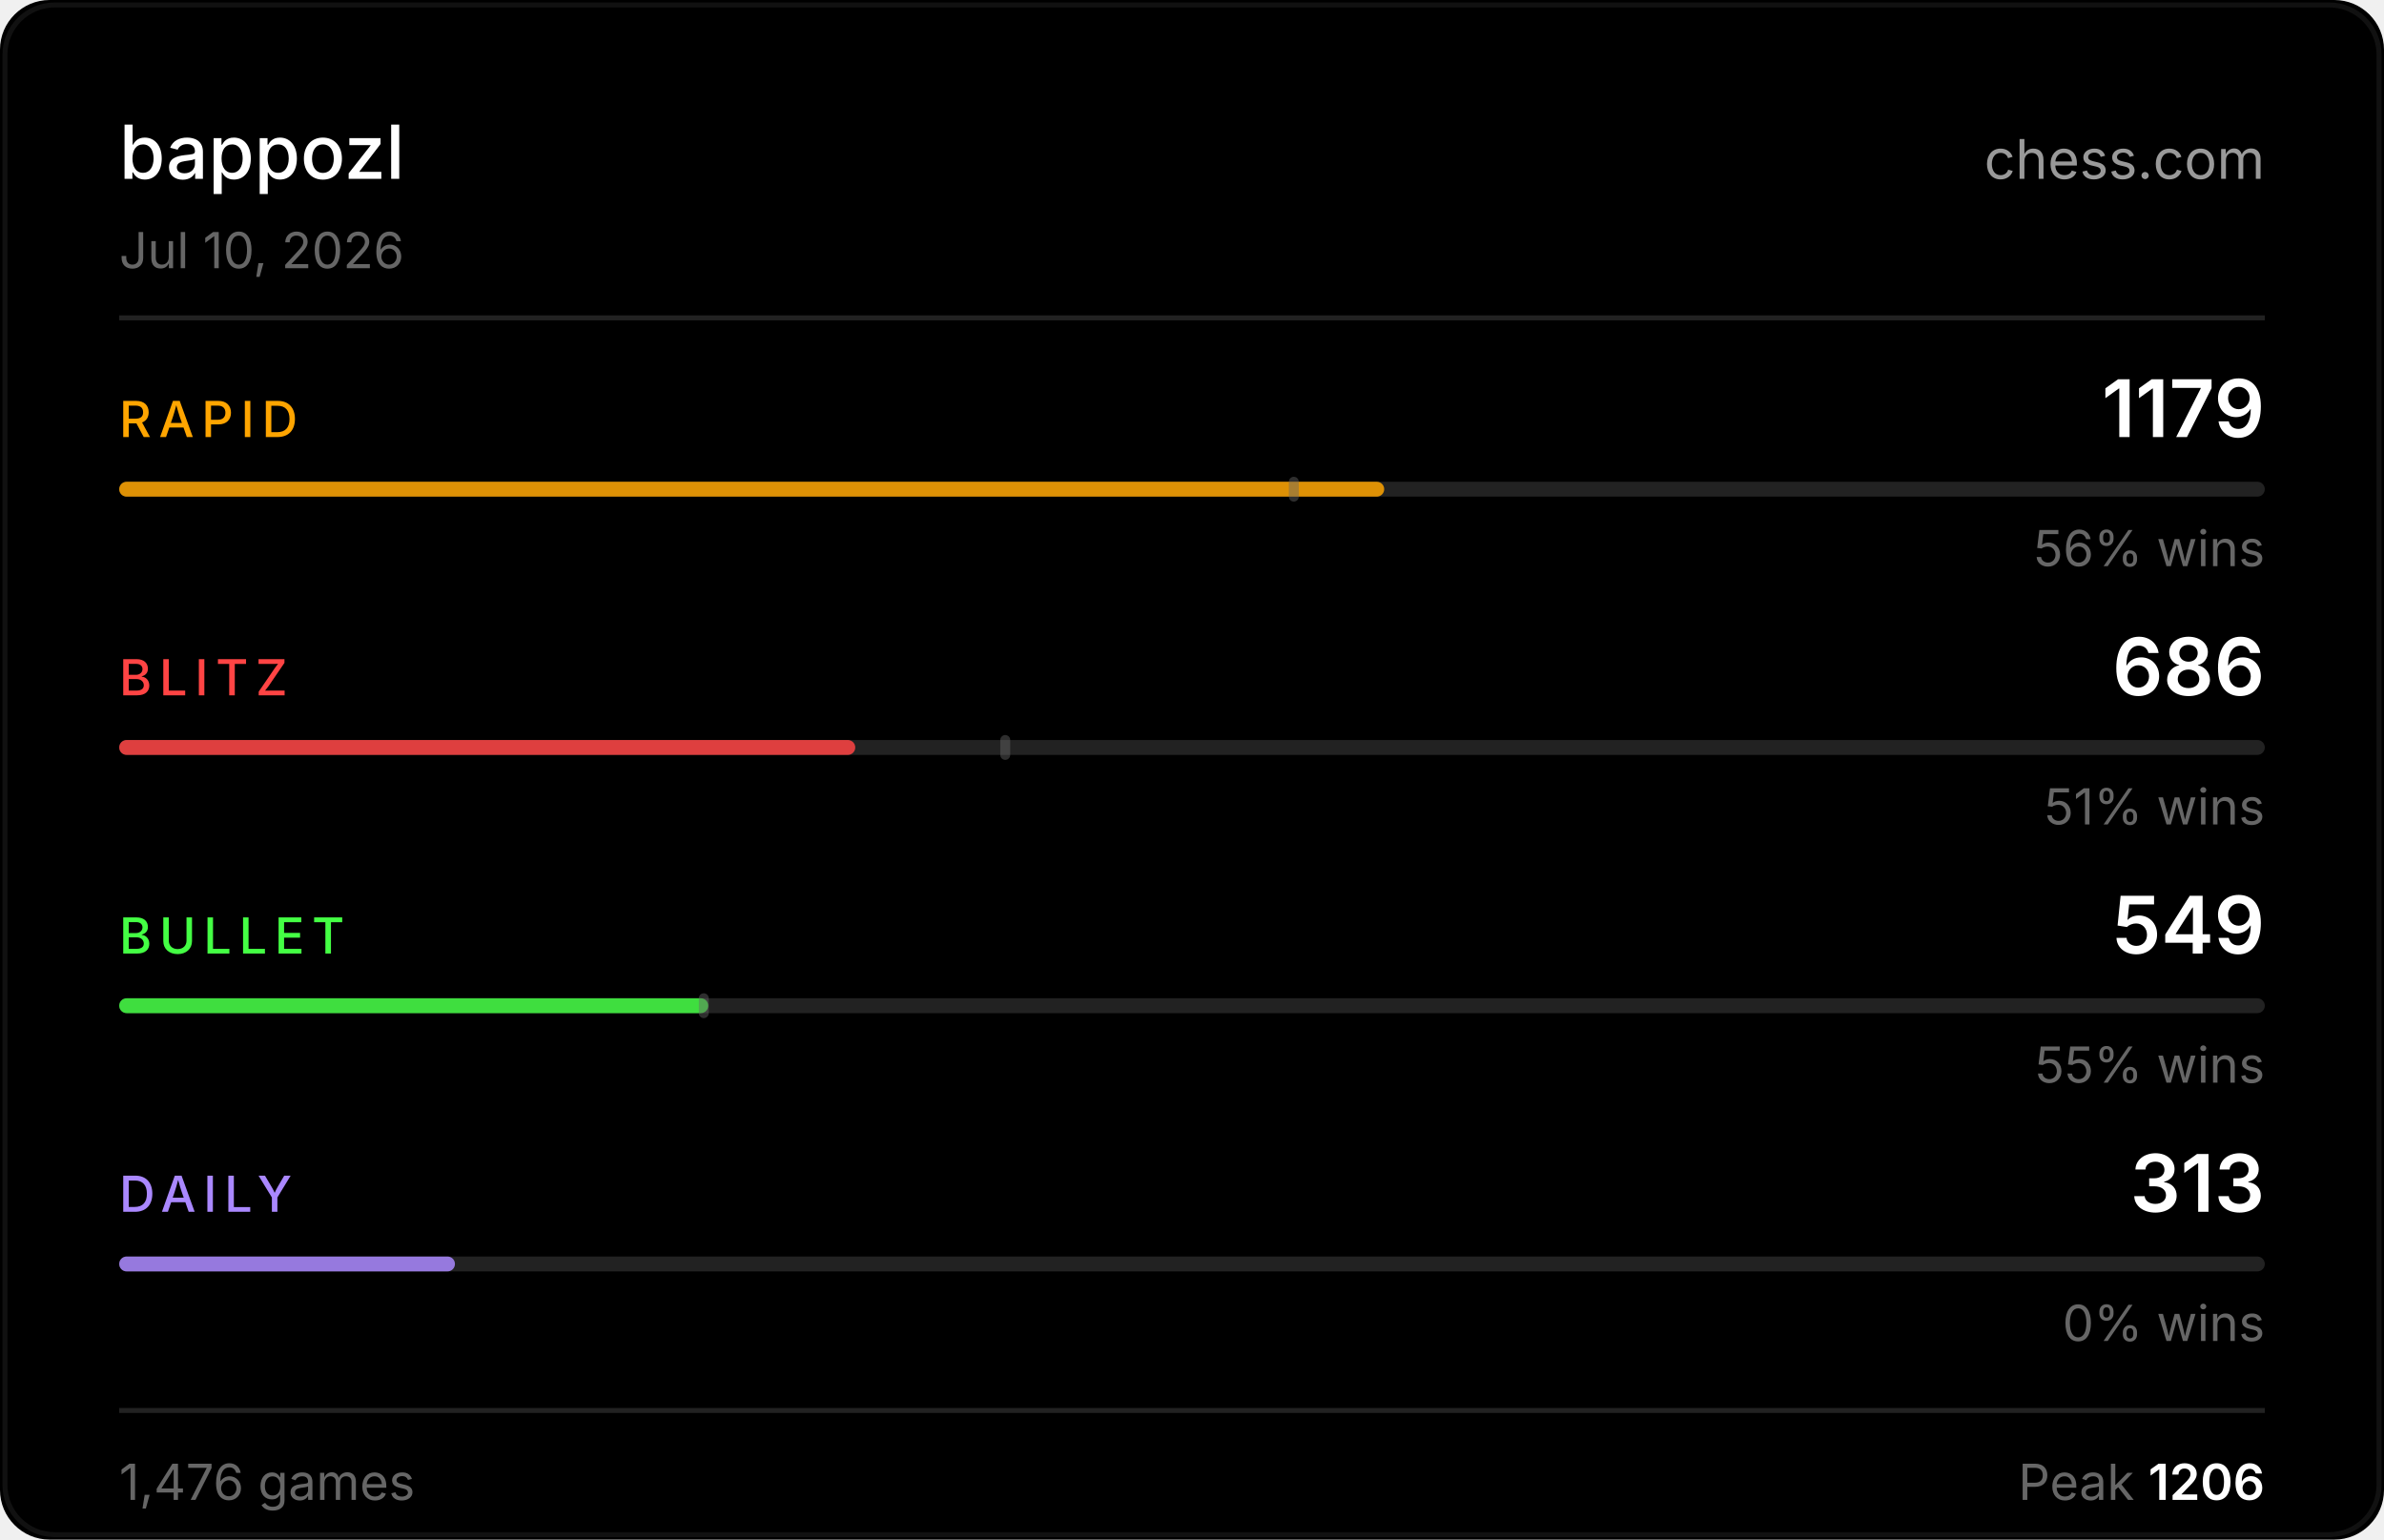
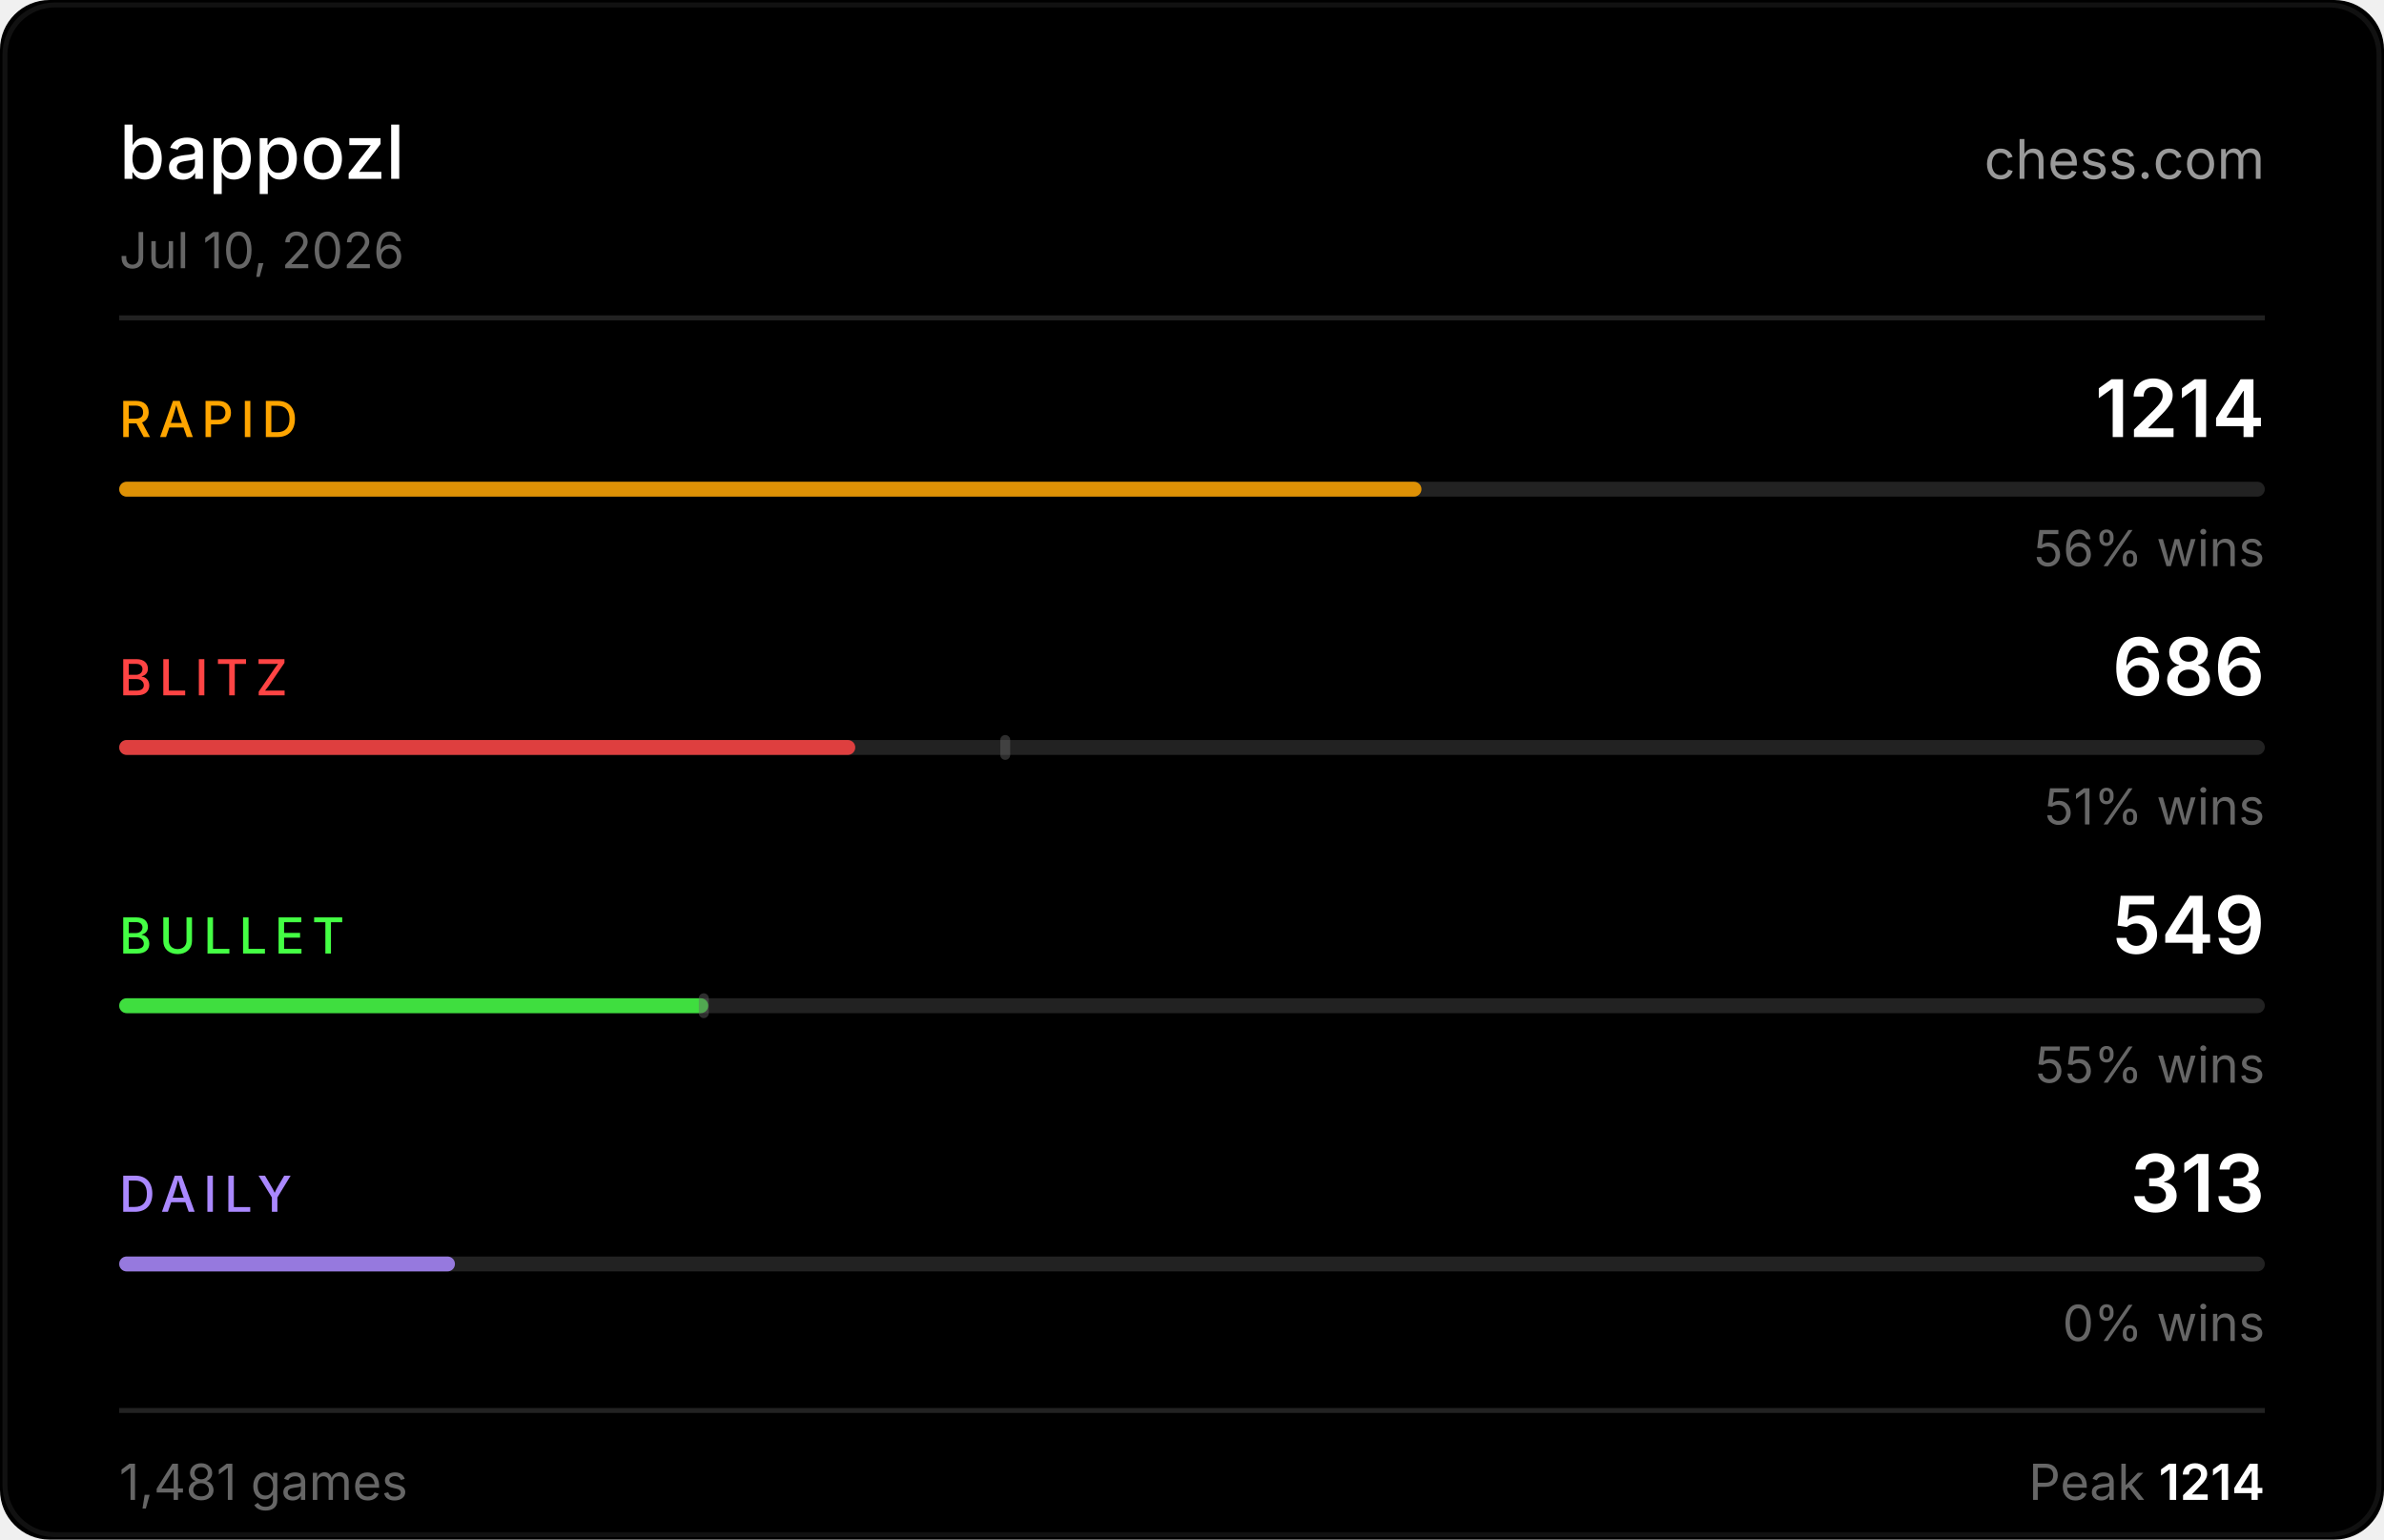
<svg xmlns="http://www.w3.org/2000/svg" width="480" height="310" viewBox="0 0 480 310">
  <rect width="480" height="310" fill="#000000" rx="10" />
  <rect x="1" y="1" width="478" height="308" fill="none" stroke="#222222" rx="10" stroke-opacity="0.5" />
  <text x="24" y="36" fill="#ffffff" font-size="15" font-weight="500" font-family="-apple-system,BlinkMacSystemFont,'Segoe UI',sans-serif">bappozl</text>
  <text x="456" y="36" fill="#ffffff" font-size="11" font-family="-apple-system,BlinkMacSystemFont,'Segoe UI',sans-serif" text-anchor="end" opacity="0.6">chess.com</text>
  <text x="24" y="54" fill="#666666" font-size="10" font-family="-apple-system,BlinkMacSystemFont,'Segoe UI',sans-serif">Jul 10, 2026</text>
  <line x1="24" y1="64" x2="456" y2="64" stroke="#222222" stroke-width="1" />
  <text x="24" y="88" fill="#ffa500" font-size="10" font-weight="500" font-family="-apple-system,BlinkMacSystemFont,'Segoe UI',sans-serif" letter-spacing="1.5">RAPID</text>
-   <text x="456" y="88" fill="#ffffff" font-size="16" font-weight="600" font-family="-apple-system,BlinkMacSystemFont,'Segoe UI',sans-serif" text-anchor="end">1179</text>
+   <text x="456" y="88" fill="#ffffff" font-size="16" font-weight="600" font-family="-apple-system,BlinkMacSystemFont,'Segoe UI',sans-serif" text-anchor="end">1214</text>
  <rect x="24" y="97" width="432" height="3" rx="1.5" fill="#222222" />
-   <rect x="24" y="97" width="254.7" height="3" rx="1.5" fill="#ffa500" opacity="0.85" />
-   <rect x="259.5" y="96" width="2" height="5" rx="1" fill="#666666" opacity="0.45" />
+   <rect x="24" y="97" width="262.2" height="3" rx="1.5" fill="#ffa500" opacity="0.85" />
  <text x="456" y="114" fill="#666666" font-size="10" font-family="-apple-system,BlinkMacSystemFont,'Segoe UI',sans-serif" text-anchor="end">56% wins</text>
  <text x="24" y="140" fill="#ff4444" font-size="10" font-weight="500" font-family="-apple-system,BlinkMacSystemFont,'Segoe UI',sans-serif" letter-spacing="1.5">BLITZ</text>
  <text x="456" y="140" fill="#ffffff" font-size="16" font-weight="600" font-family="-apple-system,BlinkMacSystemFont,'Segoe UI',sans-serif" text-anchor="end">686</text>
  <rect x="24" y="149" width="432" height="3" rx="1.5" fill="#222222" />
  <rect x="24" y="149" width="148.2" height="3" rx="1.5" fill="#ff4444" opacity="0.85" />
  <rect x="201.4" y="148" width="2" height="5" rx="1" fill="#666666" opacity="0.45" />
  <text x="456" y="166" fill="#666666" font-size="10" font-family="-apple-system,BlinkMacSystemFont,'Segoe UI',sans-serif" text-anchor="end">51% wins</text>
  <text x="24" y="192" fill="#44ff44" font-size="10" font-weight="500" font-family="-apple-system,BlinkMacSystemFont,'Segoe UI',sans-serif" letter-spacing="1.5">BULLET</text>
  <text x="456" y="192" fill="#ffffff" font-size="16" font-weight="600" font-family="-apple-system,BlinkMacSystemFont,'Segoe UI',sans-serif" text-anchor="end">549</text>
  <rect x="24" y="201" width="432" height="3" rx="1.5" fill="#222222" />
  <rect x="24" y="201" width="118.6" height="3" rx="1.5" fill="#44ff44" opacity="0.85" />
  <rect x="140.7" y="200" width="2" height="5" rx="1" fill="#666666" opacity="0.45" />
  <text x="456" y="218" fill="#666666" font-size="10" font-family="-apple-system,BlinkMacSystemFont,'Segoe UI',sans-serif" text-anchor="end">55% wins</text>
  <text x="24" y="244" fill="#aa88ff" font-size="10" font-weight="500" font-family="-apple-system,BlinkMacSystemFont,'Segoe UI',sans-serif" letter-spacing="1.5">DAILY</text>
  <text x="456" y="244" fill="#ffffff" font-size="16" font-weight="600" font-family="-apple-system,BlinkMacSystemFont,'Segoe UI',sans-serif" text-anchor="end">313</text>
  <rect x="24" y="253" width="432" height="3" rx="1.5" fill="#222222" />
  <rect x="24" y="253" width="67.6" height="3" rx="1.5" fill="#aa88ff" opacity="0.85" />
  <text x="456" y="270" fill="#666666" font-size="10" font-family="-apple-system,BlinkMacSystemFont,'Segoe UI',sans-serif" text-anchor="end">0% wins</text>
  <line x1="24" y1="284" x2="456" y2="284" stroke="#222222" stroke-width="1" />
-   <text x="24" y="302" fill="#666666" font-size="10" font-family="-apple-system,BlinkMacSystemFont,'Segoe UI',sans-serif">1,476 games</text>
-   <text x="456" y="302" fill="#666666" font-size="10" font-family="-apple-system,BlinkMacSystemFont,'Segoe UI',sans-serif" text-anchor="end">Peak <tspan fill="#ffffff" font-weight="600">1206</tspan>
+   <text x="24" y="302" fill="#666666" font-size="10" font-family="-apple-system,BlinkMacSystemFont,'Segoe UI',sans-serif">1,481 games</text>
+   <text x="456" y="302" fill="#666666" font-size="10" font-family="-apple-system,BlinkMacSystemFont,'Segoe UI',sans-serif" text-anchor="end">Peak <tspan fill="#ffffff" font-weight="600">1214</tspan>
  </text>
</svg>
